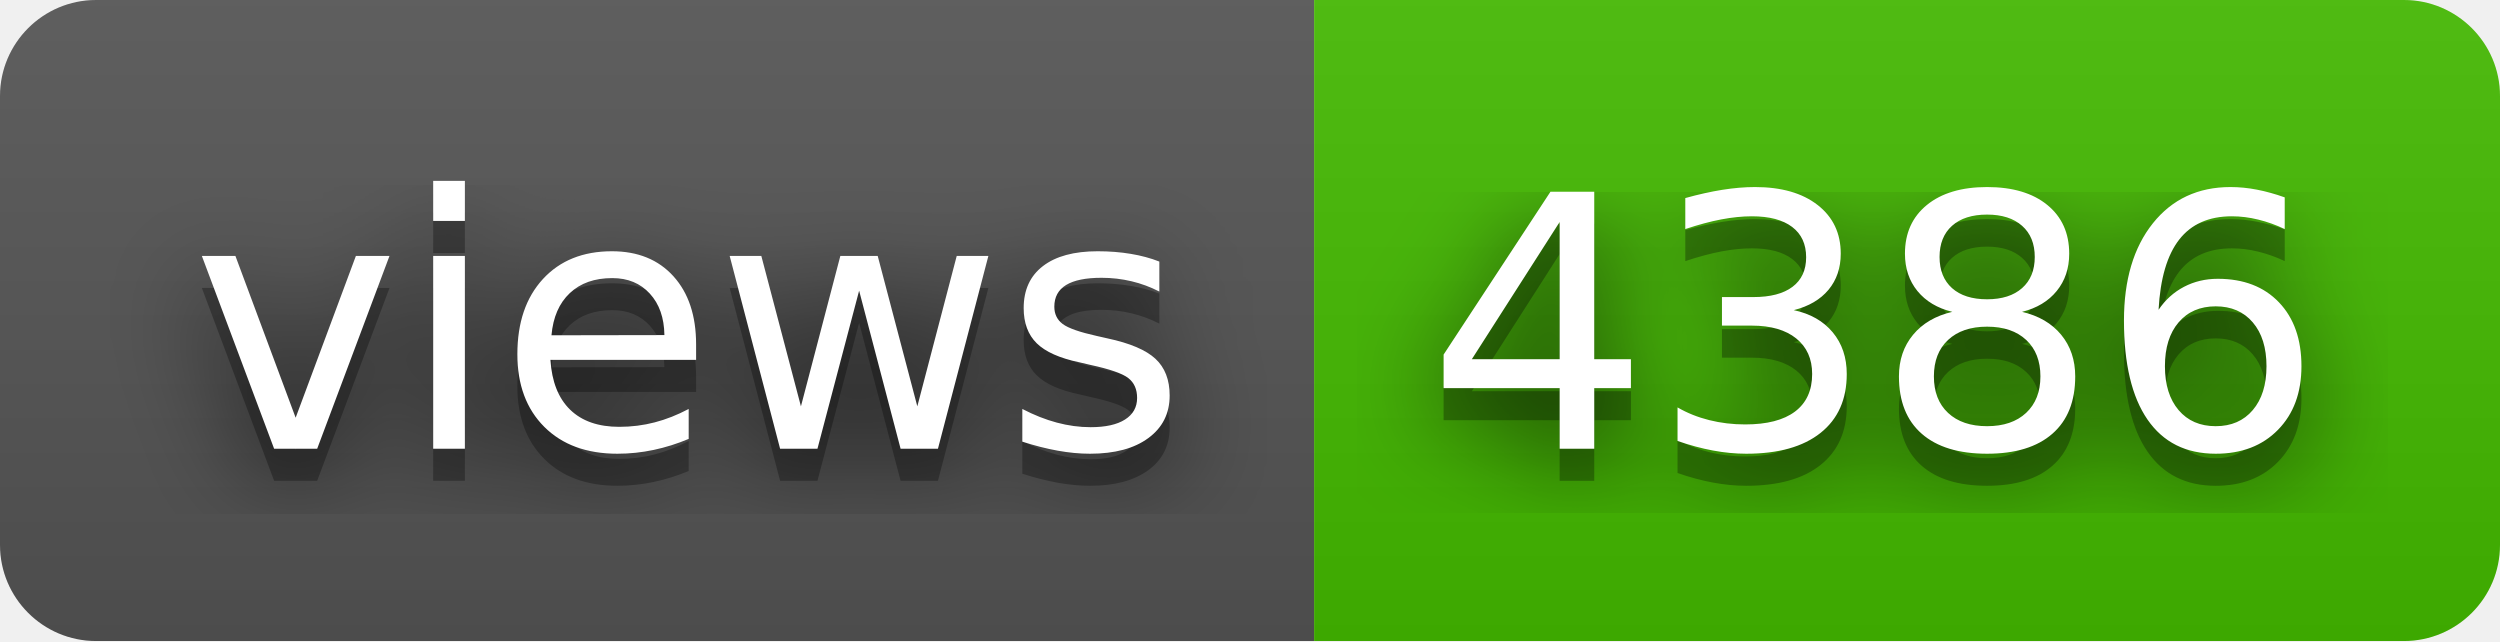
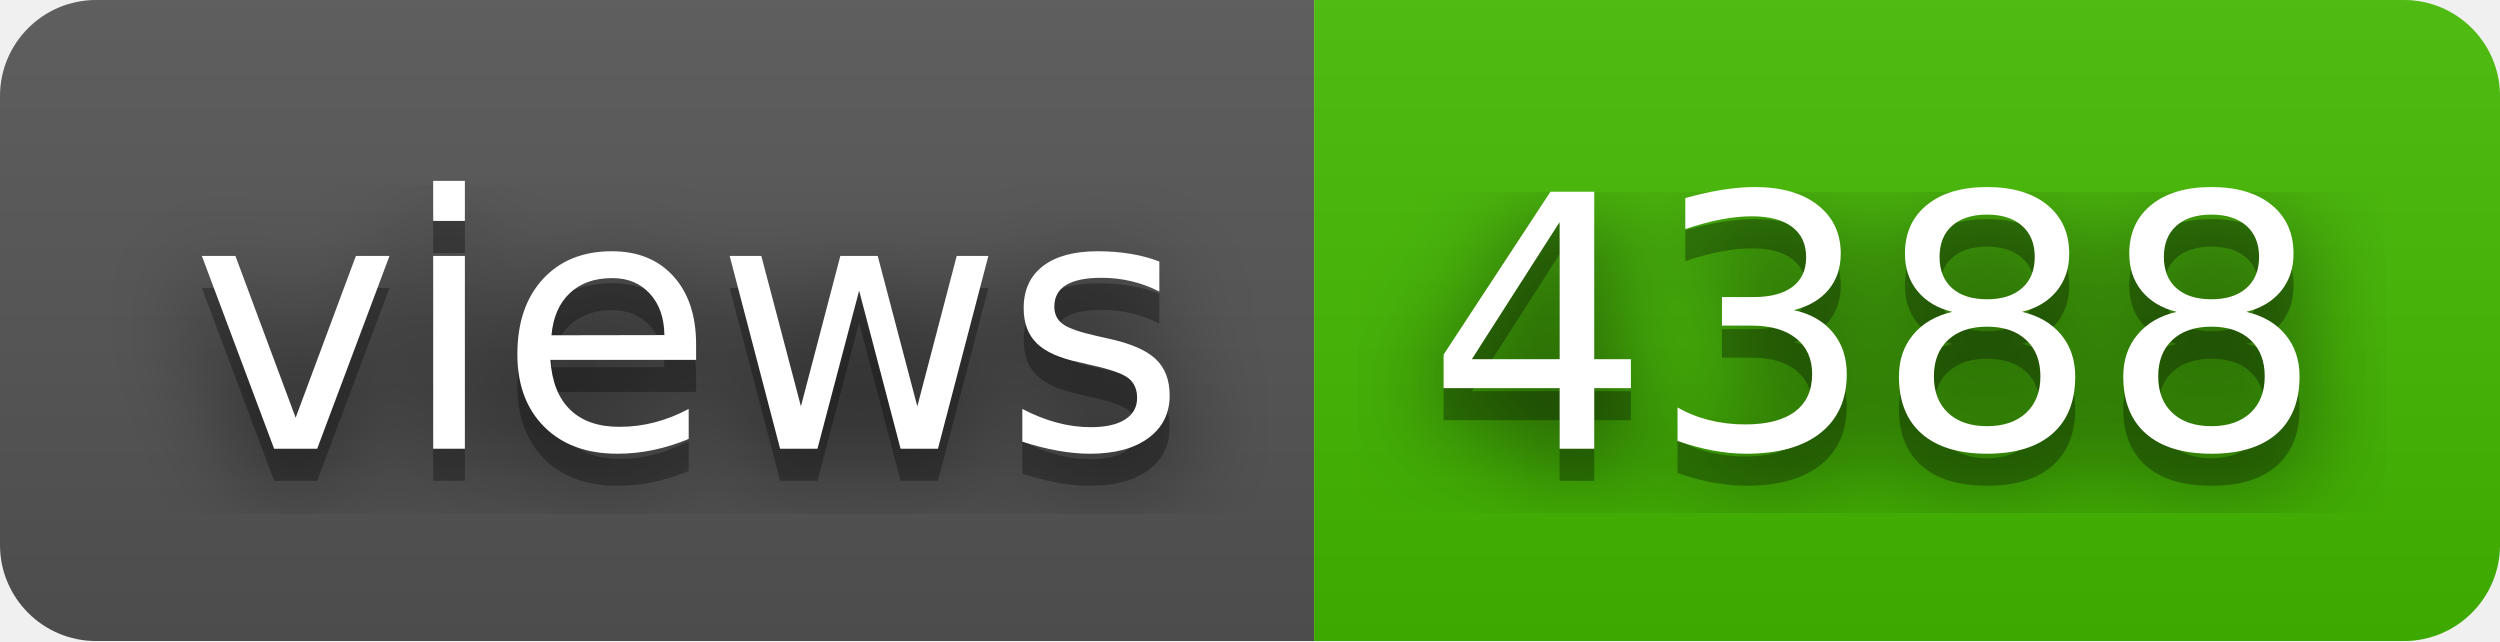
- <svg xmlns="http://www.w3.org/2000/svg" width="78" height="20" role="img" aria-label="views: 4386">
+ <svg xmlns="http://www.w3.org/2000/svg" width="78" height="20" role="img" aria-label="views: 4388">
  <filter id="blur">
    <feGaussianBlur stdDeviation="16" />
  </filter>
  <linearGradient id="s" x2="0" y2="100%">
    <stop offset="0" stop-color="#bbb" stop-opacity=".1" />
    <stop offset="1" stop-opacity=".1" />
  </linearGradient>
  <clipPath id="r">
    <rect width="78" height="20" rx="3" />
  </clipPath>
  <g clip-path="url(#r)">
    <rect width="41" height="20" fill="#555" />
    <rect x="41" width="37" height="20" fill="#4b0" />
    <rect width="78" height="20" fill="url(#s)" />
  </g>
  <g fill="#fff" text-anchor="middle" font-family="Verdana,Geneva,DejaVu Sans,sans-serif" text-rendering="geometricPrecision" font-size="110">
    <g transform="scale(.1)">
      <g aria-hidden="true" fill="#010101">
        <text x="215" y="150" fill-opacity=".8" filter="url(#blur)" textLength="310">views</text>
        <text x="215" y="150" fill-opacity=".3" textLength="310">views</text>
      </g>
      <text x="215" y="140" textLength="310">views</text>
    </g>
    <g transform="scale(.1)">
      <g aria-hidden="true" fill="#010101">
-         <text x="585" y="150" fill-opacity=".8" filter="url(#blur)" textLength="270">4386</text>
-         <text x="585" y="150" fill-opacity=".3" textLength="270">4386</text>
+         <text x="585" y="150" fill-opacity=".8" filter="url(#blur)" textLength="270">4388</text>
+         <text x="585" y="150" fill-opacity=".3" textLength="270">4388</text>
      </g>
-       <text x="585" y="140" textLength="270">4386</text>
+       <text x="585" y="140" textLength="270">4388</text>
    </g>
  </g>
</svg>
